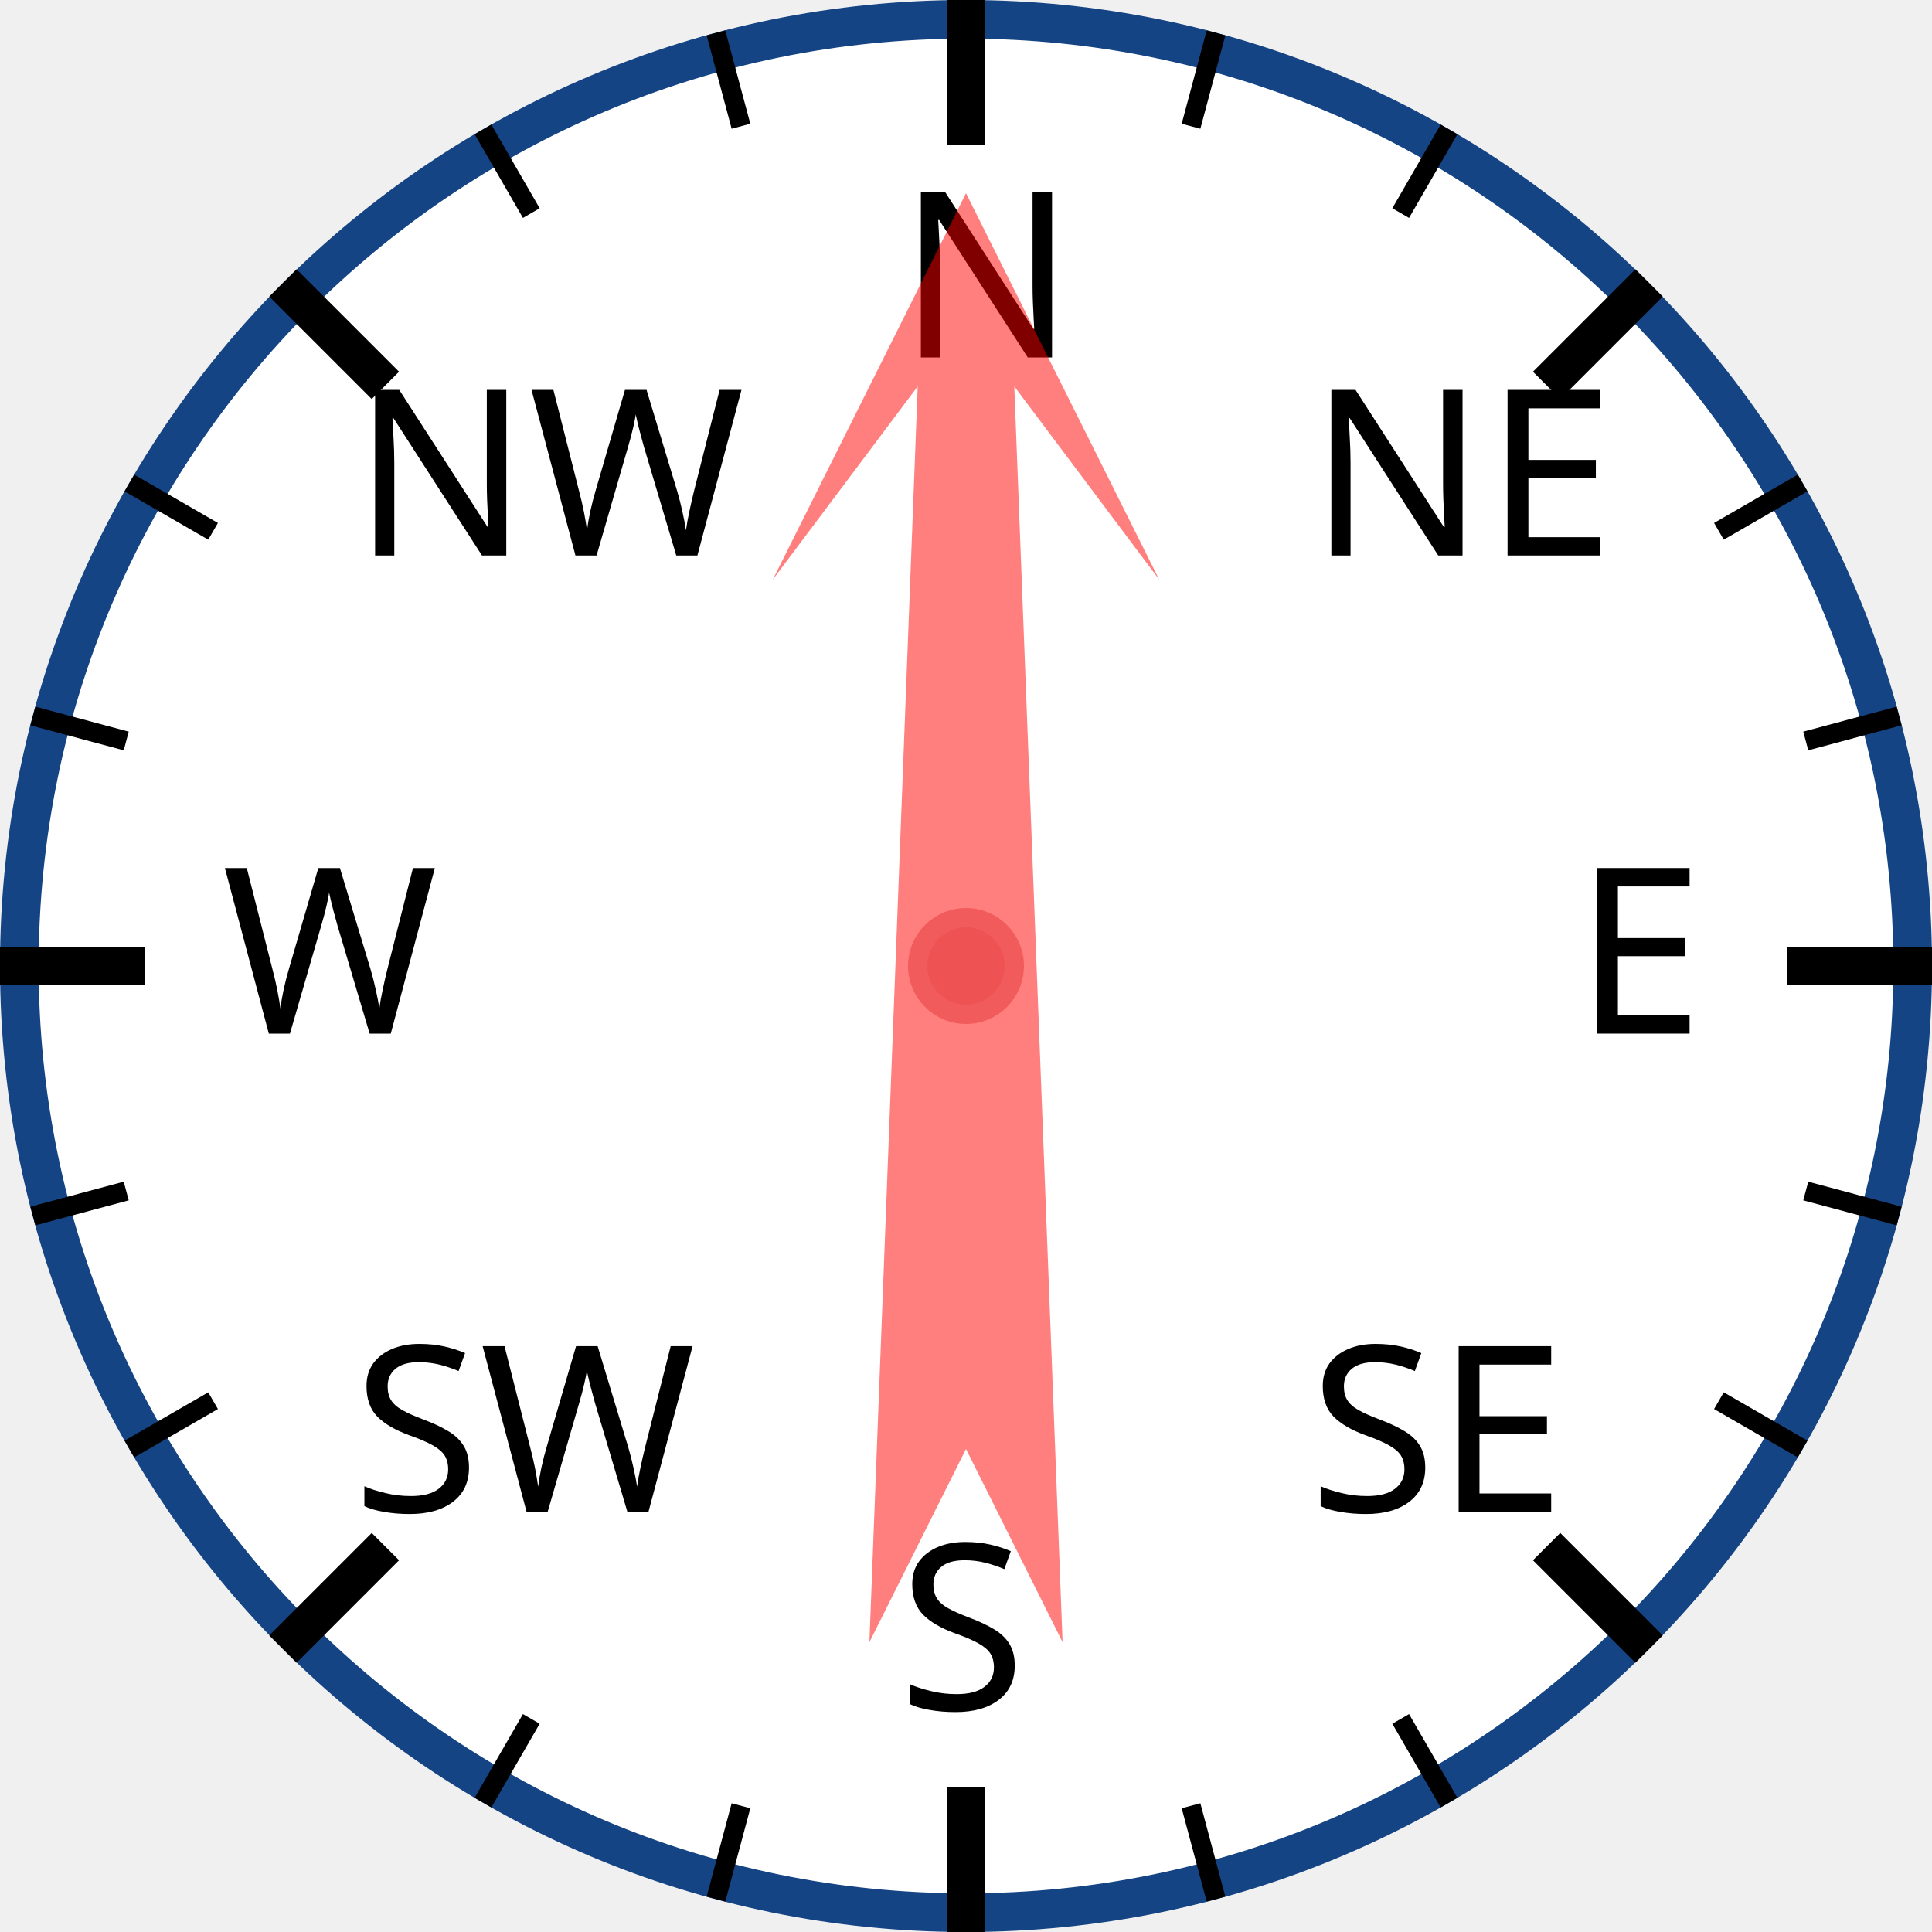
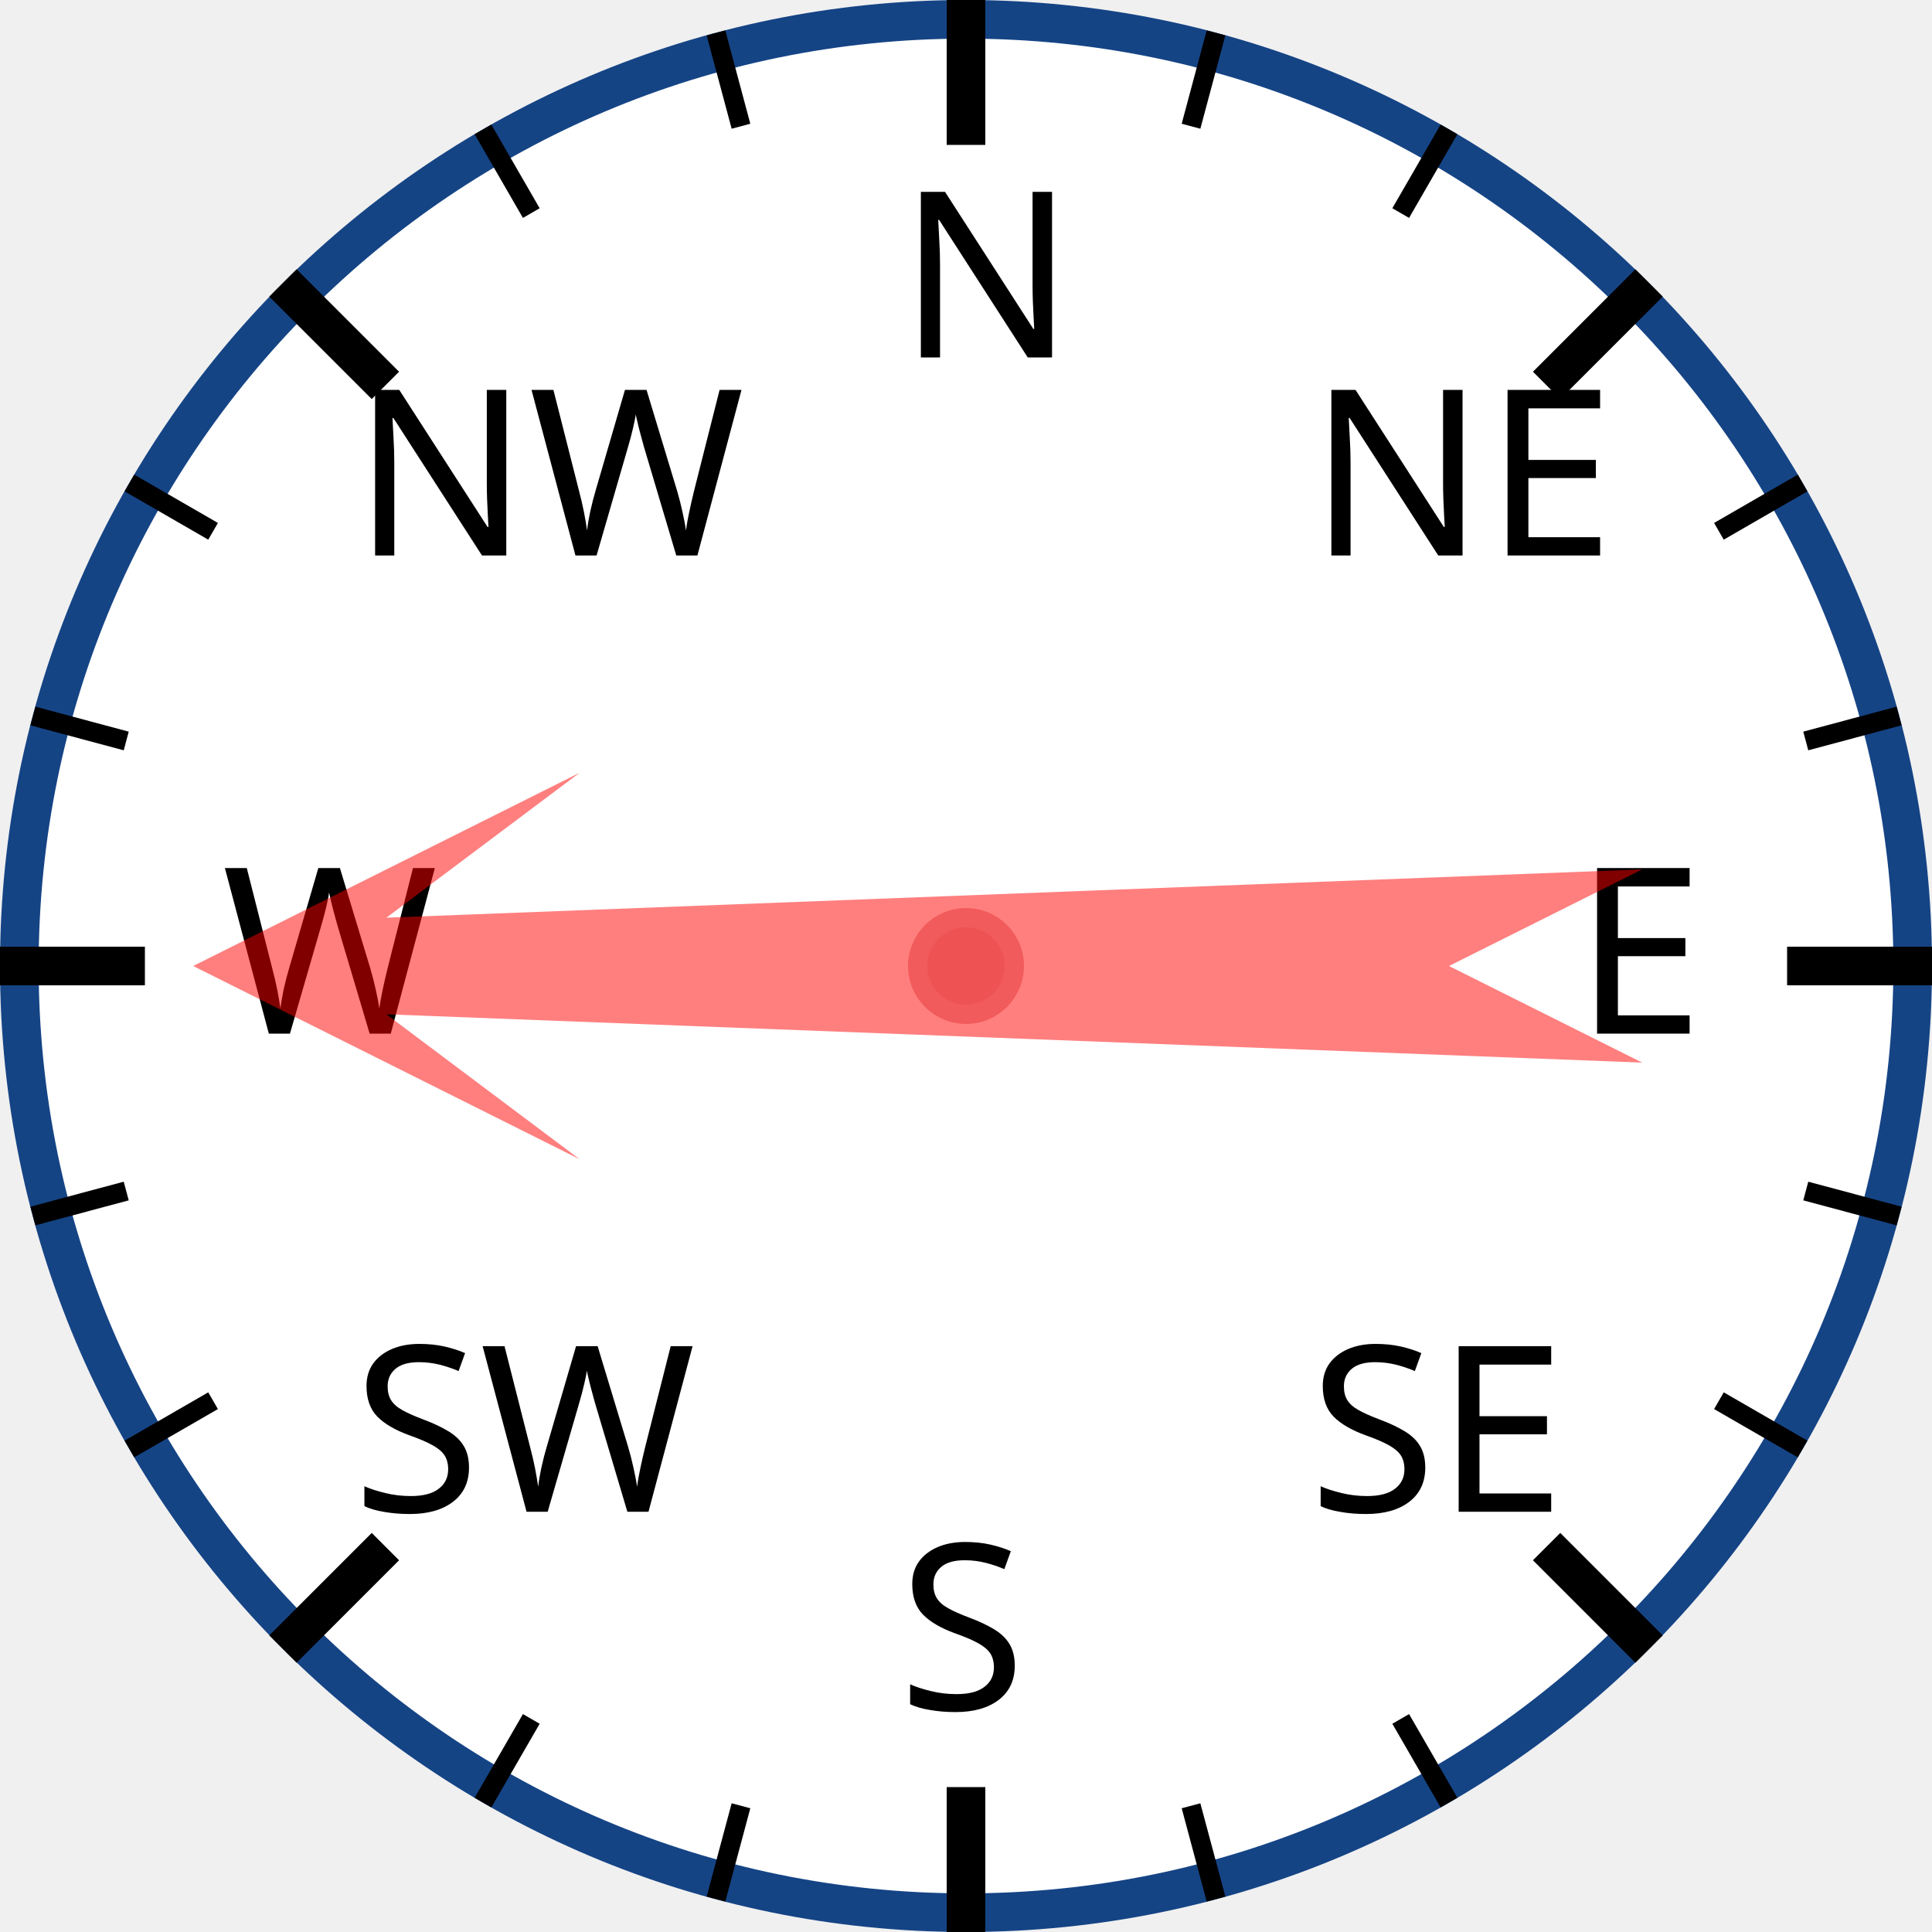
<svg xmlns="http://www.w3.org/2000/svg" width="120px" height="120px" viewBox="0 0 200 200">
  <circle cx="100" cy="100" r="98" style="fill: white; stroke: #154485; stroke-width: 4;" />
  <text x="93.0" y="37.0" style="font-family: sans-serif; font-size: 18pt;">N</text>
  <line x1="100.0" y1="0.0" x2="100.0" y2="15.0" style="stroke: black; stroke-width: 4;" />
  <line x1="74.118" y1="3.407" x2="76.706" y2="13.067" style="stroke: black; stroke-width: 2;" />
  <line x1="50" y1="13.397" x2="55" y2="22.058" style="stroke: black; stroke-width: 2;" />
  <text x="36.503" y="57.503" style="font-family: sans-serif; font-size: 18pt;">NW</text>
  <line x1="29.289" y1="29.289" x2="39.896" y2="39.896" style="stroke: black; stroke-width: 4;" />
  <line x1="13.397" y1="50" x2="22.058" y2="55" style="stroke: black; stroke-width: 2;" />
  <line x1="3.407" y1="74.118" x2="13.067" y2="76.706" style="stroke: black; stroke-width: 2;" />
  <text x="23.0" y="107.0" style="font-family: sans-serif; font-size: 18pt;">W</text>
  <line x1="0.0" y1="100.0" x2="15.0" y2="100.0" style="stroke: black; stroke-width: 4;" />
  <line x1="3.407" y1="125.882" x2="13.067" y2="123.294" style="stroke: black; stroke-width: 2;" />
  <line x1="13.397" y1="150" x2="22.058" y2="145" style="stroke: black; stroke-width: 2;" />
  <text x="36.503" y="156.497" style="font-family: sans-serif; font-size: 18pt;">SW</text>
  <line x1="29.289" y1="170.711" x2="39.896" y2="160.104" style="stroke: black; stroke-width: 4;" />
  <line x1="50" y1="186.603" x2="55" y2="177.942" style="stroke: black; stroke-width: 2;" />
  <line x1="74.118" y1="196.593" x2="76.706" y2="186.933" style="stroke: black; stroke-width: 2;" />
  <text x="93" y="177.0" style="font-family: sans-serif; font-size: 18pt;">S</text>
  <line x1="100" y1="200.0" x2="100" y2="185.0" style="stroke: black; stroke-width: 4;" />
  <line x1="125.882" y1="196.593" x2="123.294" y2="186.933" style="stroke: black; stroke-width: 2;" />
  <line x1="150.0" y1="186.603" x2="145.0" y2="177.942" style="stroke: black; stroke-width: 2;" />
  <text x="135.497" y="156.497" style="font-family: sans-serif; font-size: 18pt;">SE</text>
  <line x1="170.711" y1="170.711" x2="160.104" y2="160.104" style="stroke: black; stroke-width: 4;" />
  <line x1="186.603" y1="150" x2="177.942" y2="145" style="stroke: black; stroke-width: 2;" />
  <line x1="196.593" y1="125.882" x2="186.933" y2="123.294" style="stroke: black; stroke-width: 2;" />
  <text x="163.0" y="107" style="font-family: sans-serif; font-size: 18pt;">E</text>
  <line x1="200.0" y1="100" x2="185.0" y2="100" style="stroke: black; stroke-width: 4;" />
  <line x1="196.593" y1="74.118" x2="186.933" y2="76.706" style="stroke: black; stroke-width: 2;" />
  <line x1="186.603" y1="50" x2="177.942" y2="55" style="stroke: black; stroke-width: 2;" />
  <text x="135.497" y="57.503" style="font-family: sans-serif; font-size: 18pt;">NE</text>
  <line x1="170.711" y1="29.289" x2="160.104" y2="39.896" style="stroke: black; stroke-width: 4;" />
  <line x1="150" y1="13.397" x2="145" y2="22.058" style="stroke: black; stroke-width: 2;" />
  <line x1="125.882" y1="3.407" x2="123.294" y2="13.067" style="stroke: black; stroke-width: 2;" />
-   <polygon points="100 20 120 60 105 40 110 170 100 150 90 170 95 40 80 60" style="fill: red; fill-opacity: 0.5;" transform="rotate(0,100,100)" />
+   <polygon points="100 20 120 60 105 40 110 170 100 150 90 170 95 40 80 60" style="fill: red; fill-opacity: 0.5;" transform="rotate(270,100,100)" />
  <circle cx="100" cy="100" r="5" style="fill: #EE5252; stroke: #F25B5B; stroke-width: 2;" />
</svg>
